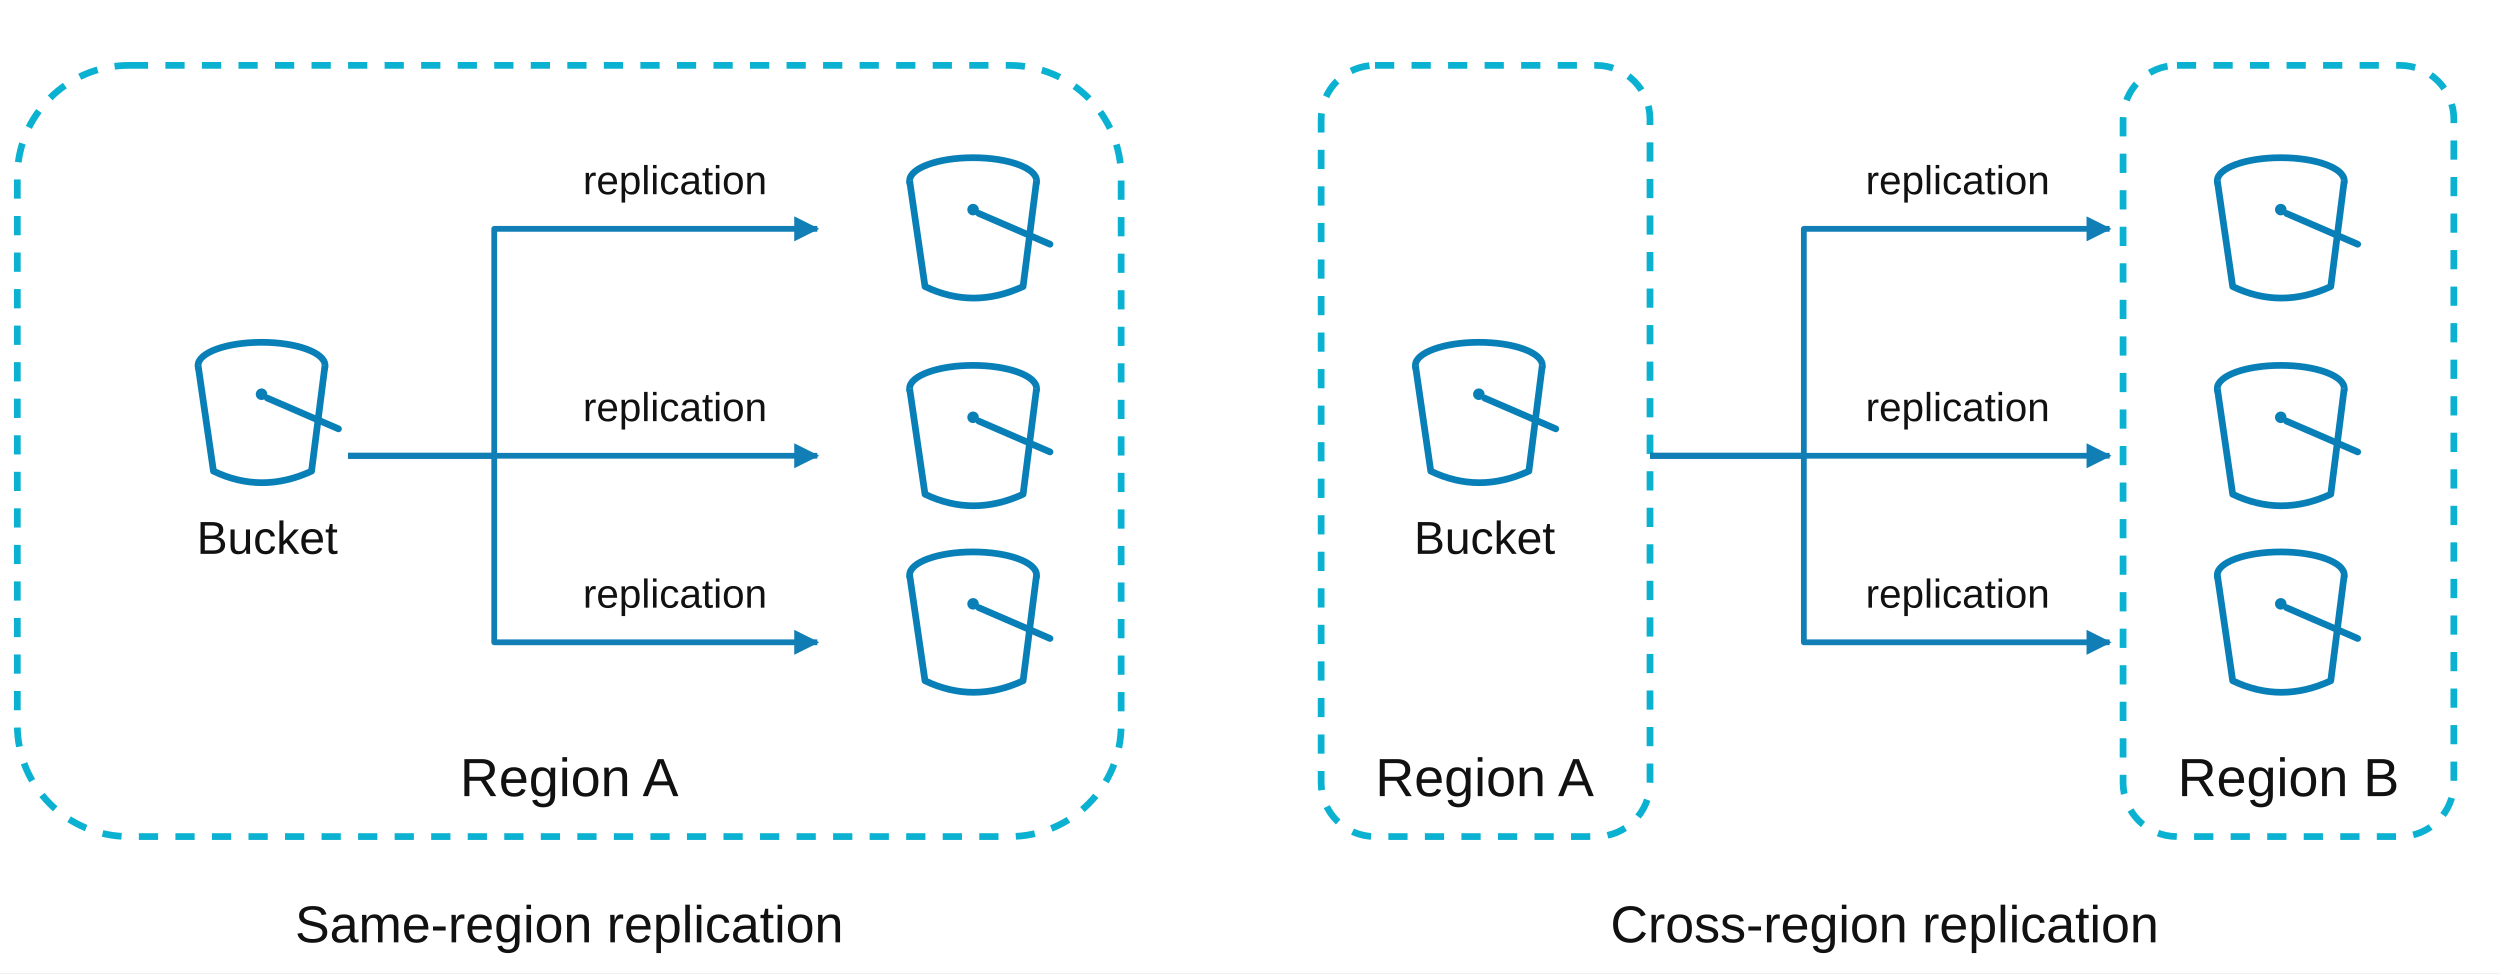
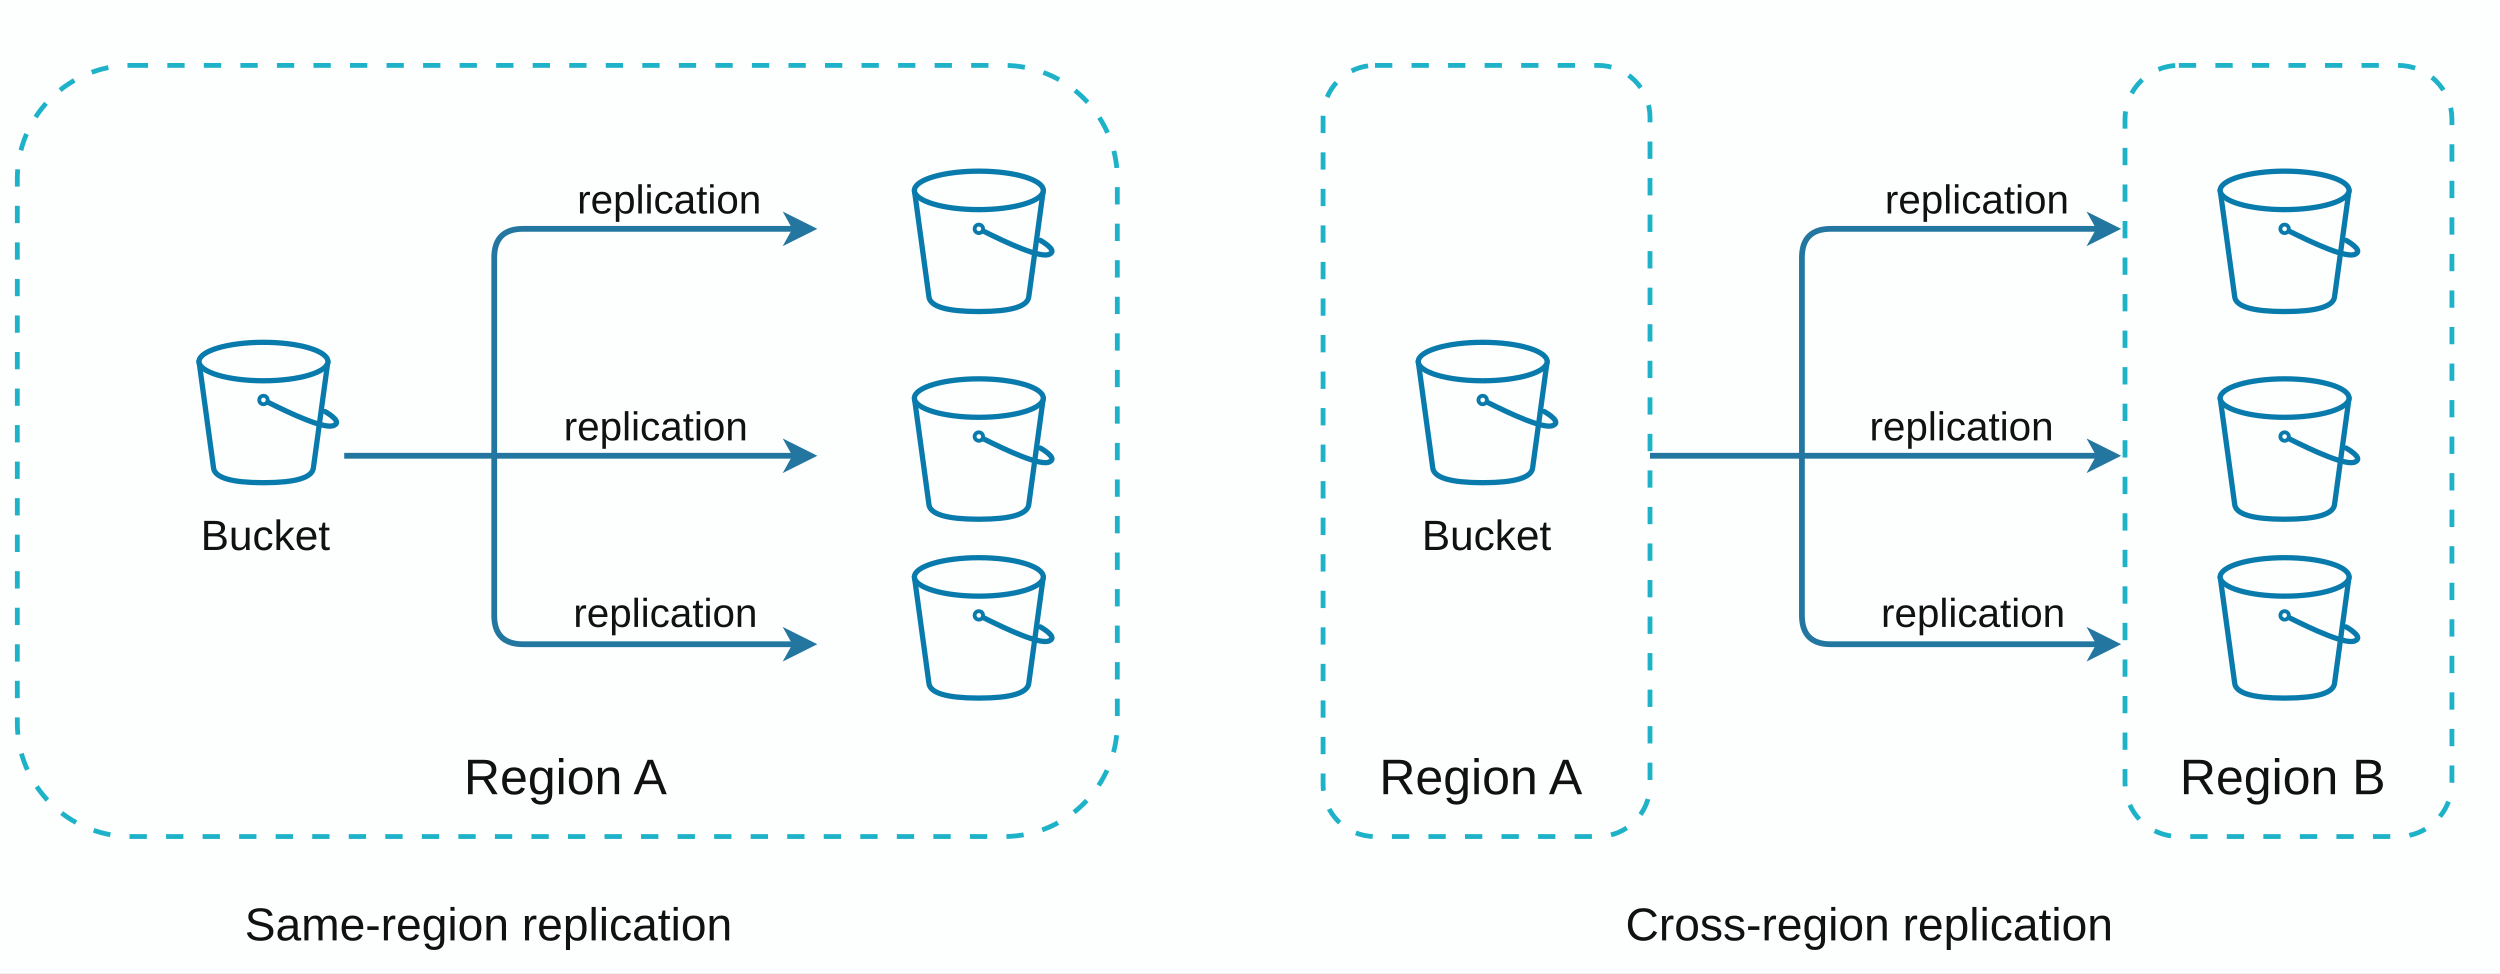
<svg xmlns="http://www.w3.org/2000/svg" width="1300" height="506" viewBox="0 0 1300 506" role="img" aria-labelledby="title desc">
  <defs>
-     <marker id="arrow-blue" markerWidth="13" markerHeight="13" viewBox="0 0 13 13" refX="12" refY="6.5" orient="auto" markerUnits="userSpaceOnUse">
-       <path d="M0 0L13 6.5L0 13Z" fill="#117fb5" />
+     <marker id="arrow-blue" markerWidth="18" markerHeight="18" viewBox="0 0 18 18" refX="12" refY="9" orient="auto" markerUnits="userSpaceOnUse">
+       <path d="M0 0L18 9L0 18L5 9Z" fill="#23769f" />
    </marker>
    <symbol id="bucket" viewBox="0 0 82 88">
-       <g fill="#fff" stroke="#087fb6" stroke-width="3.5" stroke-linejoin="round">
-         <ellipse cx="38" cy="17" rx="33" ry="12" />
-         <path d="M5 17L13 72Q38 84 64 72L71 17" />
-         <path d="M41 34L78 50" fill="none" stroke-linecap="round" />
-         <circle cx="38" cy="32" r="3" fill="#087fb6" stroke="none" />
+       <g fill="#fdfefe" stroke="#087aab" stroke-width="2.75" stroke-linejoin="round">
+         <path d="M5.5 15L13 70Q13.5 78 39 78Q64.5 78 65 70L72.5 15Z" />
+         <ellipse cx="39" cy="15" rx="33.5" ry="10" />
+         <path d="M41 36C53 42 72 51 76 48C80 46 71 41 71 41" fill="none" stroke-linecap="round" />
+         <circle cx="39" cy="35" r="2.2" stroke-width="2" />
      </g>
    </symbol>
-     <style>.region{fill:#fff;stroke:#0ab1d0;stroke-width:3.5;stroke-dasharray:10 9}.label{font-family:Arial,Helvetica,sans-serif;fill:#111}.rep{font-size:21px;text-anchor:middle}.region-name{font-size:28px;text-anchor:middle}.caption{font-size:27px;text-anchor:middle}</style>
+     <style>
+       .region{fill:none;stroke:#1db2c7;stroke-width:2.5;stroke-dasharray:9 10}
+       .flow{fill:none;stroke:#23769f;stroke-width:3;stroke-linejoin:round}
+       .label{font-family:Arial,Helvetica,sans-serif;fill:#111;text-anchor:middle}
+       .rep{font-size:21px}
+       .bucket-label{font-size:22px}
+       .region-name{font-size:26px}
+       .caption{font-size:24px}
+     </style>
  </defs>
-   <rect width="1300" height="506" fill="#fff" />
-   <rect class="region" x="9" y="34" width="574" height="401" rx="58" />
-   <use href="#bucket" x="98" y="173" width="82" height="88" />
-   <text class="label" x="139" y="288" font-size="24" text-anchor="middle">Bucket</text>
-   <path d="M181 237H257V119H425" fill="none" stroke="#117fb5" stroke-width="3" stroke-linejoin="round" marker-end="url(#arrow-blue)" />
-   <path d="M181 237H425" fill="none" stroke="#117fb5" stroke-width="3" marker-end="url(#arrow-blue)" />
-   <path d="M181 237H257V334H425" fill="none" stroke="#117fb5" stroke-width="3" stroke-linejoin="round" marker-end="url(#arrow-blue)" />
-   <text class="label rep" x="351" y="101">replication</text>
-   <text class="label rep" x="351" y="219">replication</text>
-   <text class="label rep" x="351" y="316">replication</text>
-   <use href="#bucket" x="468" y="77" width="82" height="88" />
-   <use href="#bucket" x="468" y="185" width="82" height="88" />
-   <use href="#bucket" x="468" y="282" width="82" height="88" />
-   <text class="label region-name" x="296" y="414">Region A</text>
-   <text class="label caption" x="296" y="490">Same-region replication</text>
-   <rect class="region" x="687" y="34" width="171" height="401" rx="28" />
-   <use href="#bucket" x="731" y="173" width="82" height="88" />
-   <text class="label" x="772" y="288" font-size="24" text-anchor="middle">Bucket</text>
-   <text class="label region-name" x="772" y="414">Region A</text>
-   <rect class="region" x="1104" y="34" width="172" height="401" rx="28" />
-   <path d="M858 237H938V119H1097" fill="none" stroke="#117fb5" stroke-width="3" stroke-linejoin="round" marker-end="url(#arrow-blue)" />
-   <path d="M858 237H1097" fill="none" stroke="#117fb5" stroke-width="3" marker-end="url(#arrow-blue)" />
-   <path d="M858 237H938V334H1097" fill="none" stroke="#117fb5" stroke-width="3" stroke-linejoin="round" marker-end="url(#arrow-blue)" />
-   <text class="label rep" x="1018" y="101">replication</text>
-   <text class="label rep" x="1018" y="219">replication</text>
-   <text class="label rep" x="1018" y="316">replication</text>
-   <use href="#bucket" x="1148" y="77" width="82" height="88" />
-   <use href="#bucket" x="1148" y="185" width="82" height="88" />
-   <use href="#bucket" x="1148" y="282" width="82" height="88" />
-   <text class="label region-name" x="1190" y="414">Region B</text>
-   <text class="label caption" x="980" y="490">Cross-region replication</text>
+   <rect width="1300" height="506" fill="#fdfefe" />
+   <g id="same-region">
+     <rect class="region" x="9" y="34" width="572" height="401" rx="59" />
+     <use href="#bucket" x="98" y="173" width="82" height="88" />
+     <text class="label bucket-label" x="138" y="286">Bucket</text>
+     <g class="flow" marker-end="url(#arrow-blue)">
+       <path id="same-upper-flow" d="M257 237V134Q257 119 272 119H419" />
+       <path id="same-middle-flow" d="M179 237H419" />
+       <path id="same-lower-flow" d="M257 237V320Q257 335 272 335H419" />
+     </g>
+     <text class="label rep" x="348" y="111">replication</text>
+     <text class="label rep" x="341" y="229">replication</text>
+     <text class="label rep" x="346" y="326">replication</text>
+     <use href="#bucket" x="470" y="84" width="82" height="88" />
+     <use href="#bucket" x="470" y="192" width="82" height="88" />
+     <use href="#bucket" x="470" y="285" width="82" height="88" />
+     <text class="label region-name" x="294" y="413">Region A</text>
+     <text class="label caption" x="254" y="489">Same-region replication</text>
+   </g>
+   <g id="cross-region">
+     <rect class="region" x="688" y="34" width="170" height="401" rx="27" />
+     <rect class="region" x="1105" y="34" width="170" height="401" rx="28" />
+     <use href="#bucket" x="732" y="173" width="82" height="88" />
+     <text class="label bucket-label" x="773" y="286">Bucket</text>
+     <g class="flow" marker-end="url(#arrow-blue)">
+       <path id="cross-upper-flow" d="M937 237V134Q937 119 952 119H1097" />
+       <path id="cross-middle-flow" d="M858 237H1097" />
+       <path id="cross-lower-flow" d="M937 237V320Q937 335 952 335H1097" />
+     </g>
+     <text class="label rep" x="1028" y="111">replication</text>
+     <text class="label rep" x="1020" y="229">replication</text>
+     <text class="label rep" x="1026" y="326">replication</text>
+     <use href="#bucket" x="1149" y="84" width="82" height="88" />
+     <use href="#bucket" x="1149" y="192" width="82" height="88" />
+     <use href="#bucket" x="1149" y="285" width="82" height="88" />
+     <text class="label region-name" x="770" y="413">Region A</text>
+     <text class="label region-name" x="1187" y="413">Region B</text>
+     <text class="label caption" x="972" y="489">Cross-region replication</text>
+   </g>
</svg>
